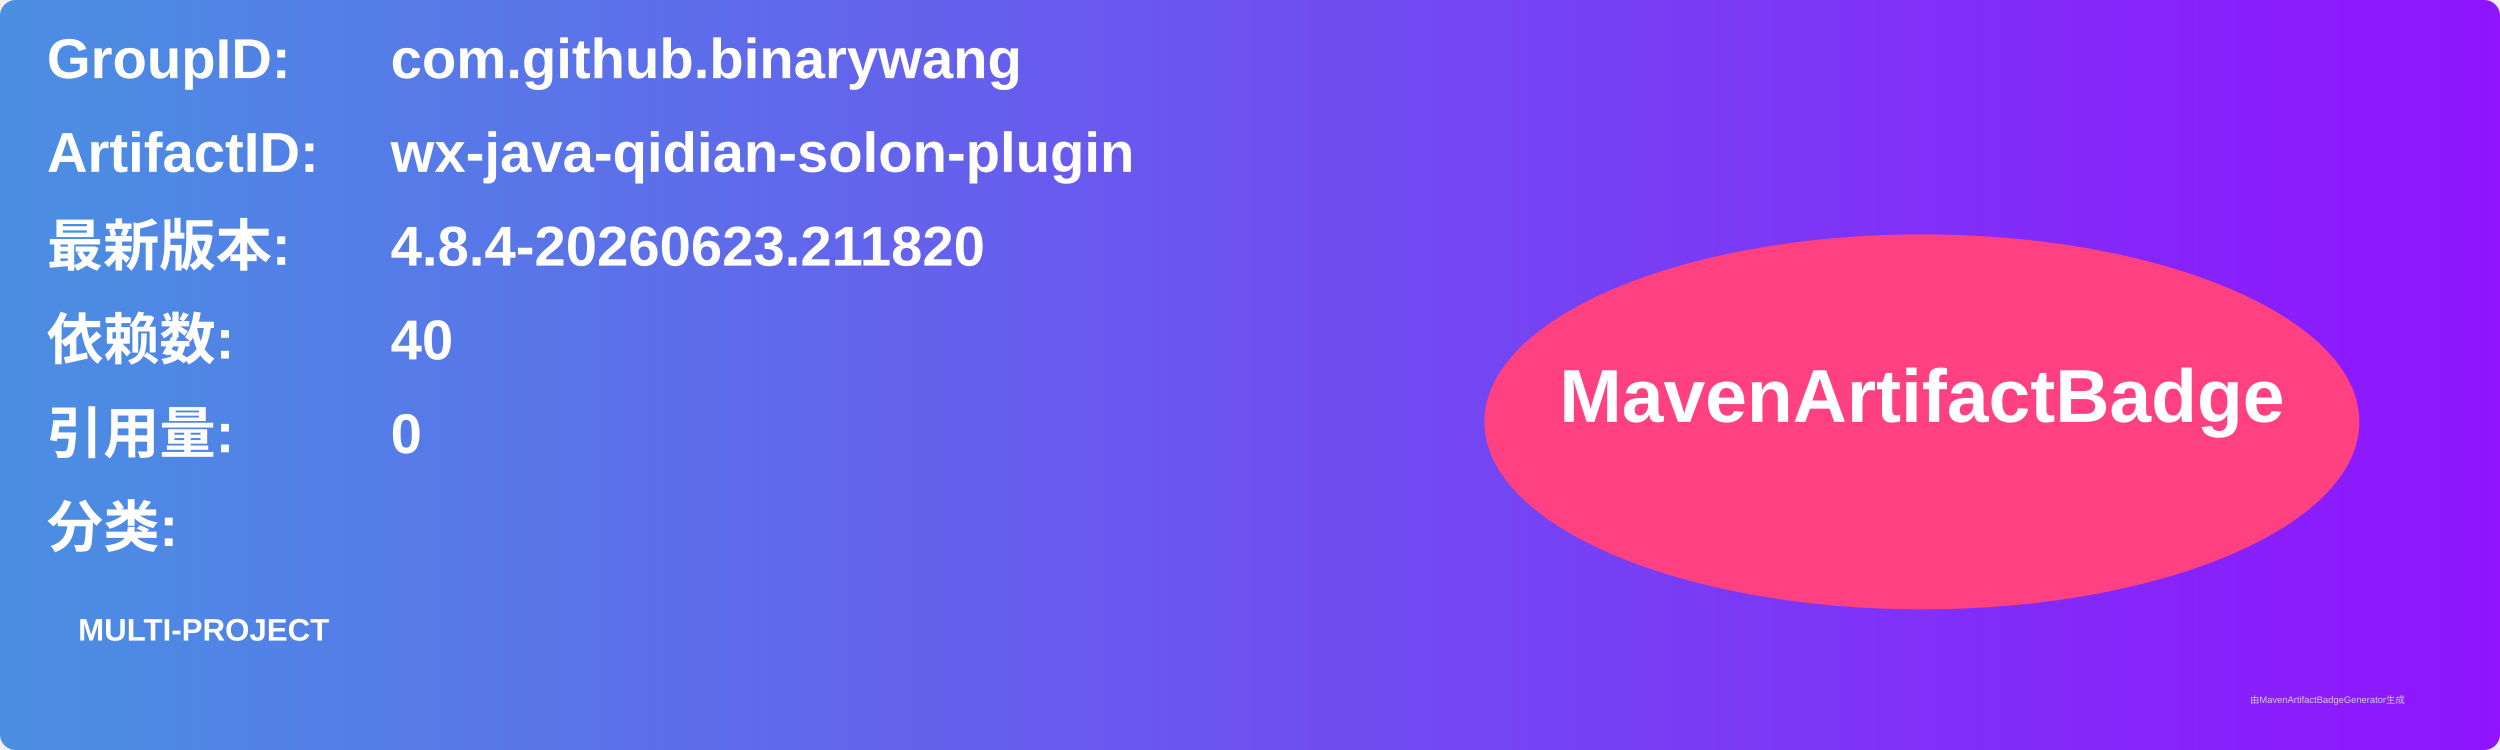
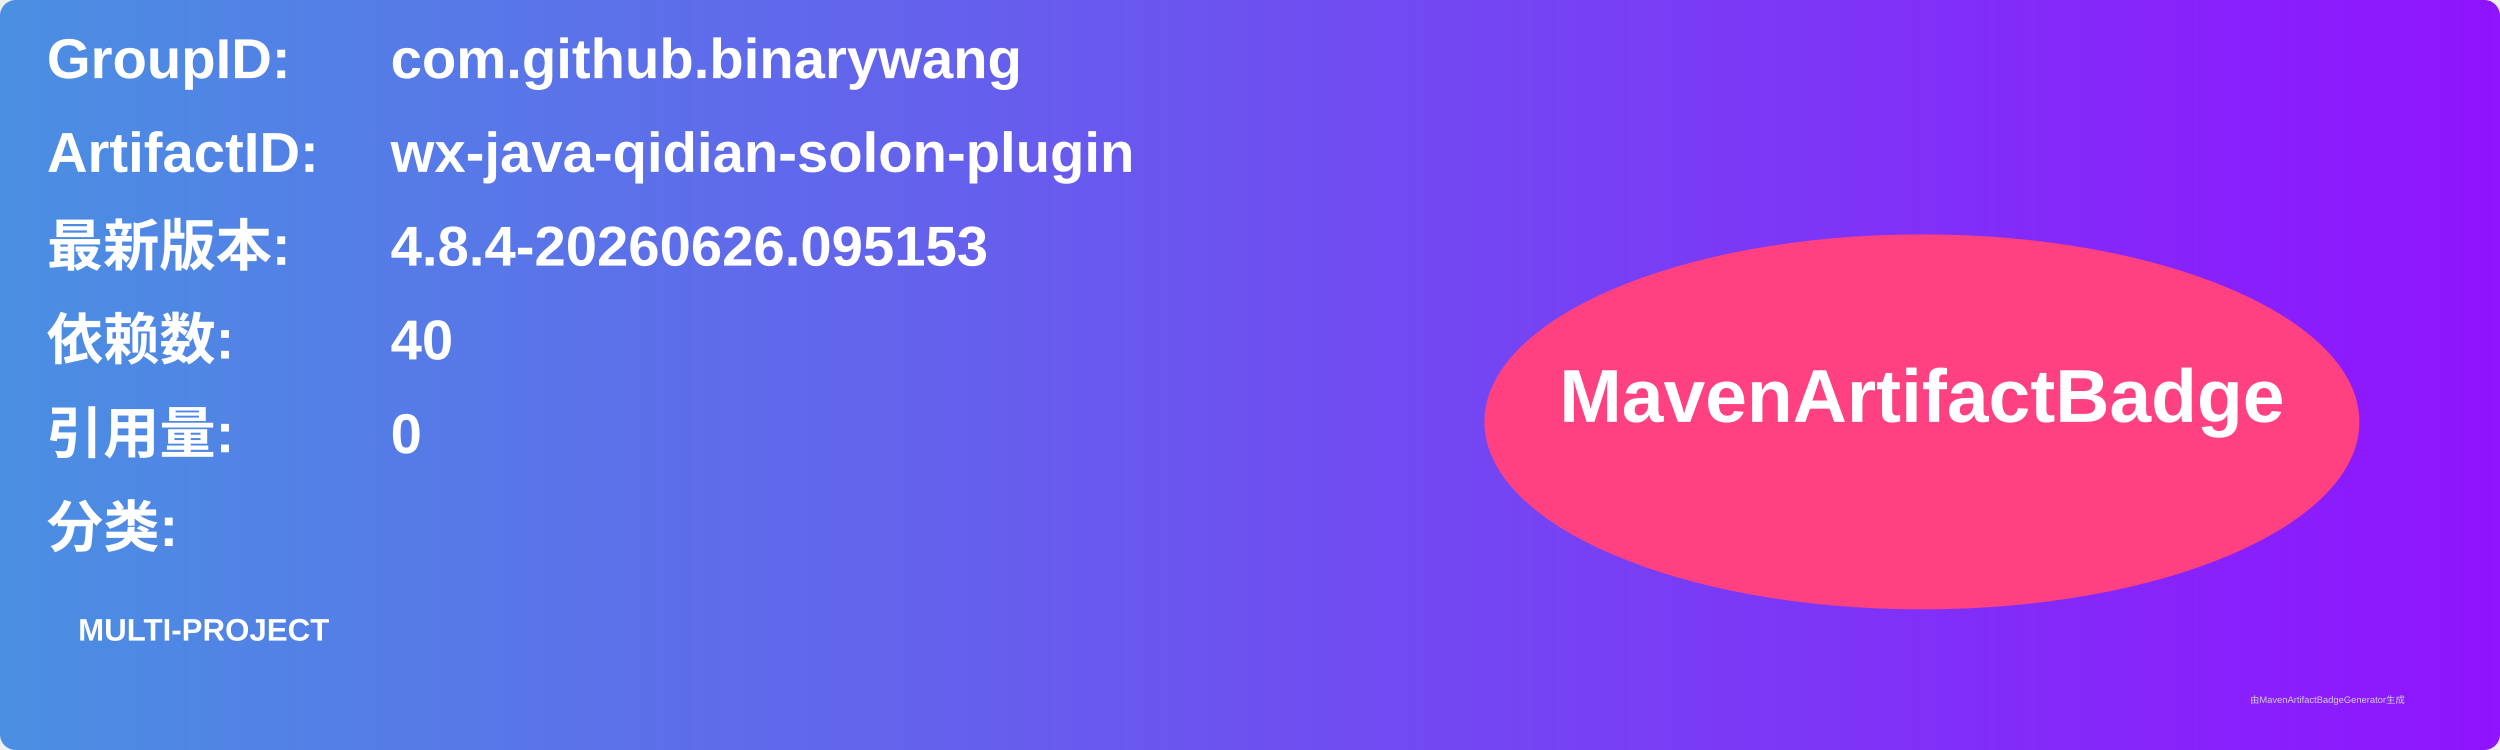
<svg xmlns="http://www.w3.org/2000/svg" width="800" height="240" viewBox="0 0 800 240">
  <linearGradient id="grad" x1="0%" y1="0%" x2="100%" y2="0%">
    <stop offset="0%" stop-color="#4a90e2" />
    <stop offset="100%" stop-color="#9013fe" />
  </linearGradient>
  <rect width="100%" height="100%" rx="5" ry="5" fill="url(#grad)" />
  <g transform="translate(15, 15)">
    <text x="0" y="10" font-family="Arial" font-size="18" fill="white" font-weight="bold" width="260">GroupID:</text>
    <text x="110" y="10" font-family="Arial" font-size="18" fill="white" font-weight="bold" width="460">com.github.binarywang</text>
    <text x="0" y="40" font-family="Arial" font-size="18" fill="white" font-weight="bold" width="260">ArtifactID:</text>
    <text x="110" y="40" font-family="Arial" font-size="18" fill="white" font-weight="bold" width="460">wx-java-qidian-solon-plugin</text>
    <text x="0" y="70" font-family="Arial" font-size="18" fill="white" font-weight="bold">最新版本:</text>
    <text x="110" y="70" font-family="Arial" font-size="18" fill="white" font-weight="bold">
-       <tspan font-weight="bold">4.8.4-20260623.211820</tspan>
+       <tspan font-weight="bold">4.8.4-20260626.095153</tspan>
    </text>
    <text x="0" y="100" font-family="Arial" font-size="18" fill="white" font-weight="bold">依赖数: </text>
    <text x="110" y="100" font-family="Arial" font-size="18" fill="white">
      <tspan font-weight="bold">40</tspan>
    </text>
    <text x="0" y="130" font-family="Arial" font-size="18" fill="white" font-weight="bold">引用量: </text>
    <text x="110" y="130" font-family="Arial" font-size="18" fill="white">
      <tspan font-weight="bold">0</tspan>
    </text>
    <text x="0" y="160" font-family="Arial" font-size="18" fill="white" font-weight="bold">分类:</text>
    <text x="10" y="190" font-family="Arial" font-size="10" fill="white">
      <tspan font-weight="bold">MULTI-PROJECT</tspan>
    </text>
    <ellipse cx="600" cy="120" rx="140" ry="60" fill="#ff4081" />
    <text x="600" y="120" text-anchor="middle" font-family="Arial" font-size="24" fill="white" font-weight="bold">MavenArtifactBadge</text>
  </g>
  <text x="720" y="225" font-family="Arial" font-size="3" fill="#d0d0d0">由MavenArtifactBadgeGenerator生成</text>
</svg>
